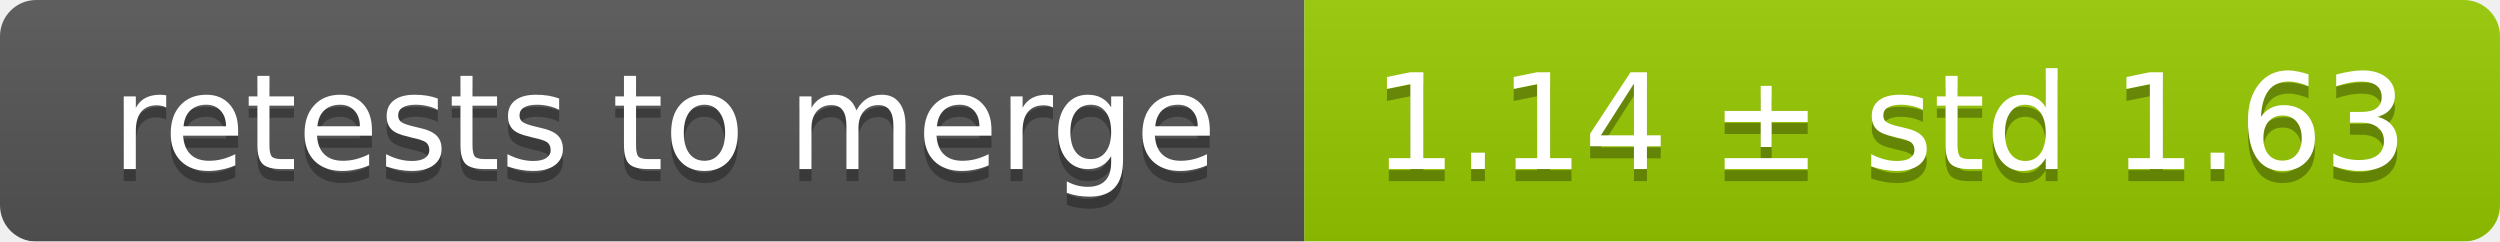
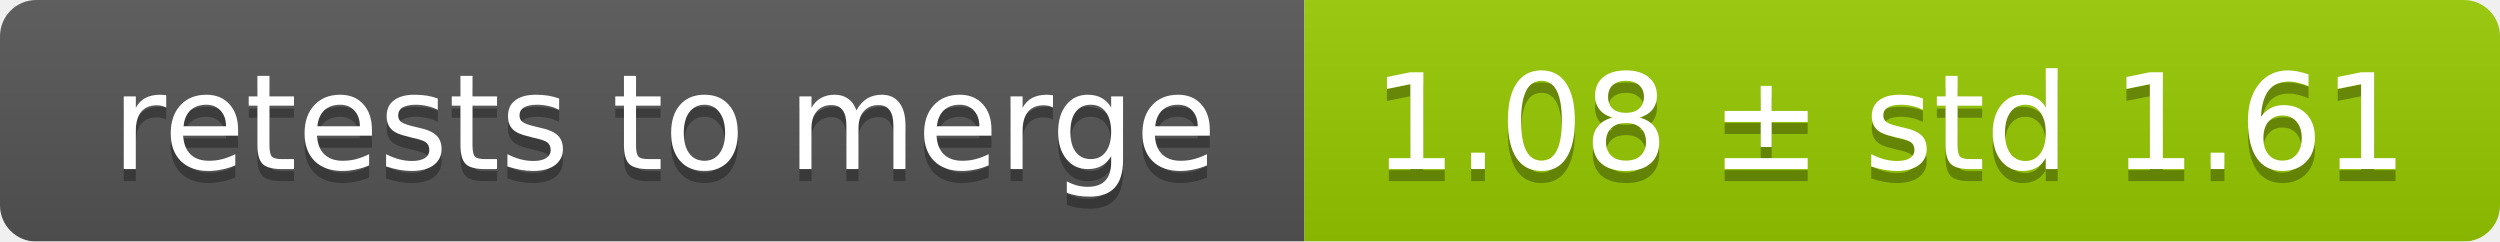
<svg xmlns="http://www.w3.org/2000/svg" width="207" height="20">
  <linearGradient id="smooth" x2="0" y2="100%">
    <stop offset="0" stop-color="#bbb" stop-opacity=".1" />
    <stop offset="1" stop-opacity=".1" />
  </linearGradient>
  <mask id="round">
    <rect width="207" height="20" rx="3" fill="#fff" />
  </mask>
  <g mask="url(#round)">
    <rect width="108" height="20" fill="#555" />
    <rect x="108" width="99" height="20" fill="#97ca00" />
    <rect width="207" height="20" fill="url(#smooth)" />
  </g>
  <g fill="#fff" text-anchor="middle" font-family="DejaVu Sans,Verdana,Geneva,sans-serif" font-size="11">
    <text x="55" y="15" fill="#010101" fill-opacity=".3">retests to merge</text>
    <text x="55" y="14">retests to merge</text>
-     <text x="156.5" y="15" fill="#010101" fill-opacity=".3">1.14 ± std 1.63</text>
-     <text x="156.5" y="14">1.14 ± std 1.63</text>
+     <text x="156.5" y="15" fill="#010101" fill-opacity=".3">1.08 ± std 1.61</text>
+     <text x="156.5" y="14">1.08 ± std 1.61</text>
  </g>
</svg>
